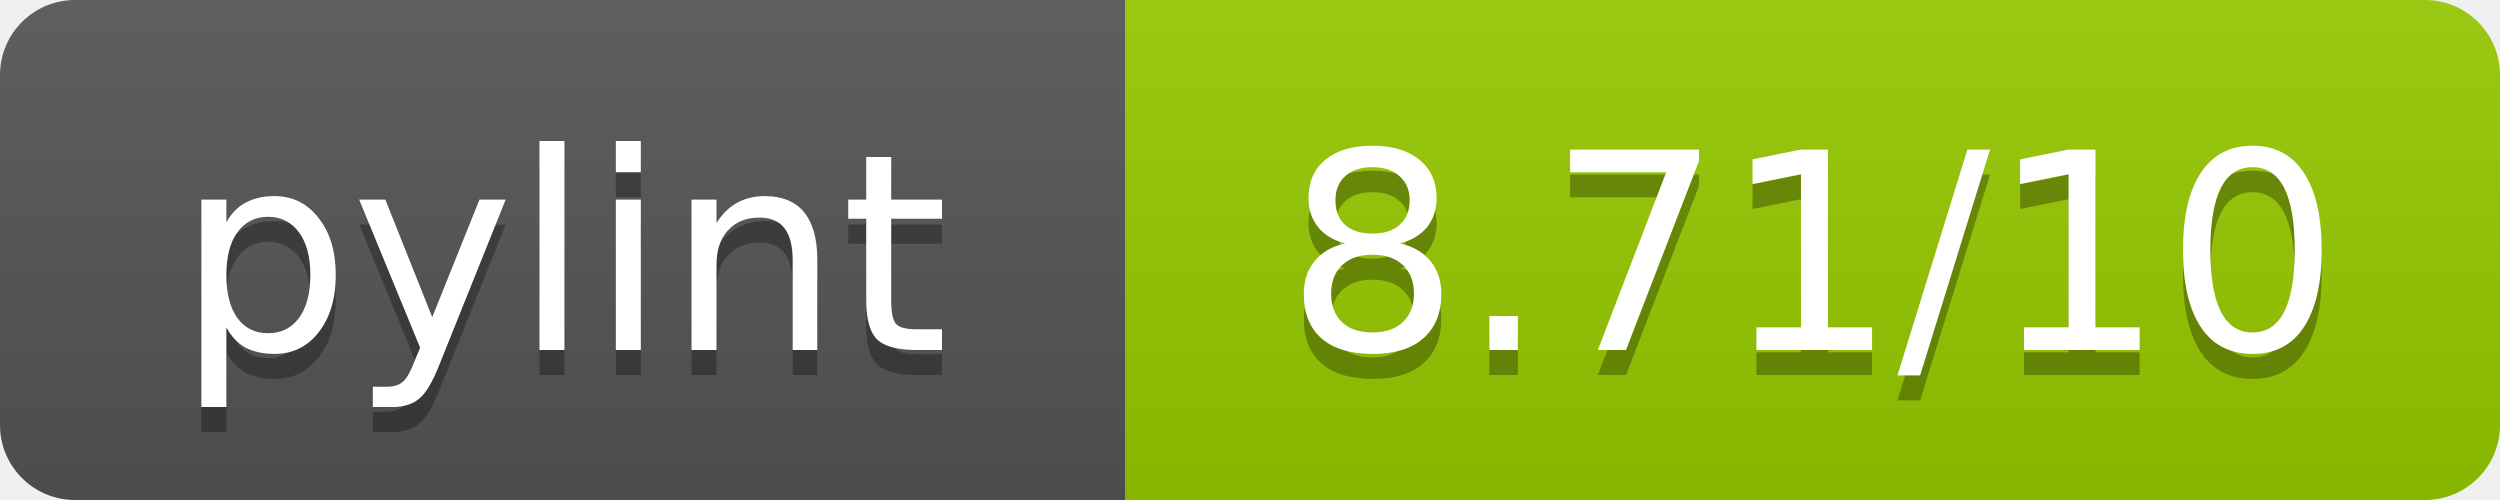
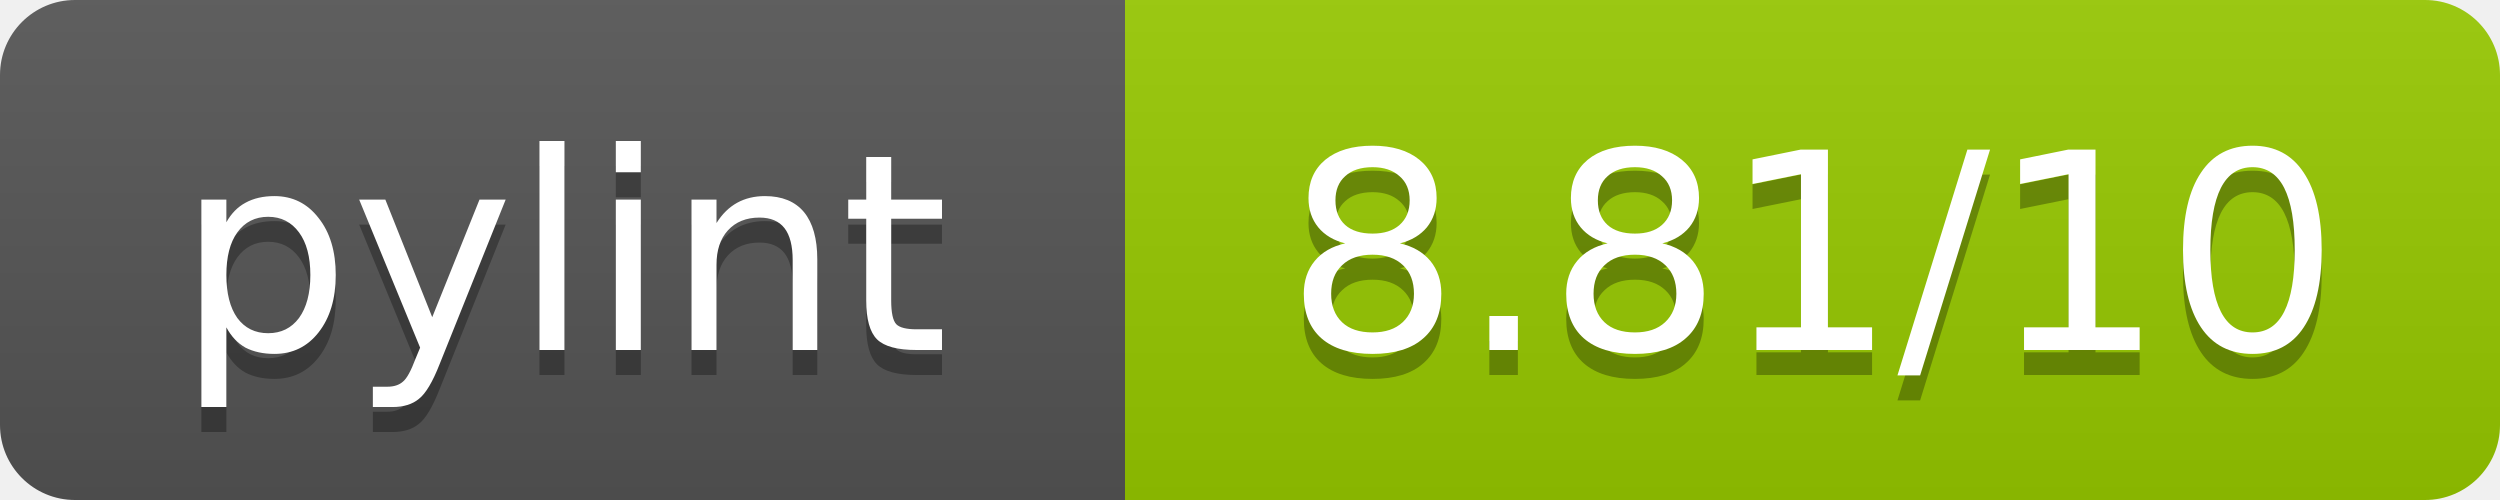
<svg xmlns="http://www.w3.org/2000/svg" width="100" height="20">
  <linearGradient id="b" x2="0" y2="100%">
    <stop offset="0" stop-color="#bbb" stop-opacity=".1" />
    <stop offset="1" stop-opacity=".1" />
  </linearGradient>
  <mask id="a">
    <rect width="100" height="20" rx="3" fill="#fff" />
  </mask>
  <g mask="url(#a)">
    <path fill="#555" d="M0 0h45v20H0z" />
    <path fill="#97CA00" d="M45 0h55v20H45z" />
    <path fill="url(#b)" d="M0 0h100v20H0z" />
  </g>
  <g fill="#fff" text-anchor="middle" font-family="DejaVu Sans,Verdana,Geneva,sans-serif" font-size="11">
    <text x="22.5" y="15" fill="#010101" fill-opacity=".3">pylint</text>
    <text x="22.5" y="14">pylint</text>
-     <text x="72.5" y="15" fill="#010101" fill-opacity=".3">8.71/10</text>
-     <text x="72.5" y="14">8.71/10</text>
+     <text x="72.5" y="15" fill="#010101" fill-opacity=".3">8.81/10</text>
+     <text x="72.5" y="14">8.81/10</text>
  </g>
</svg>
